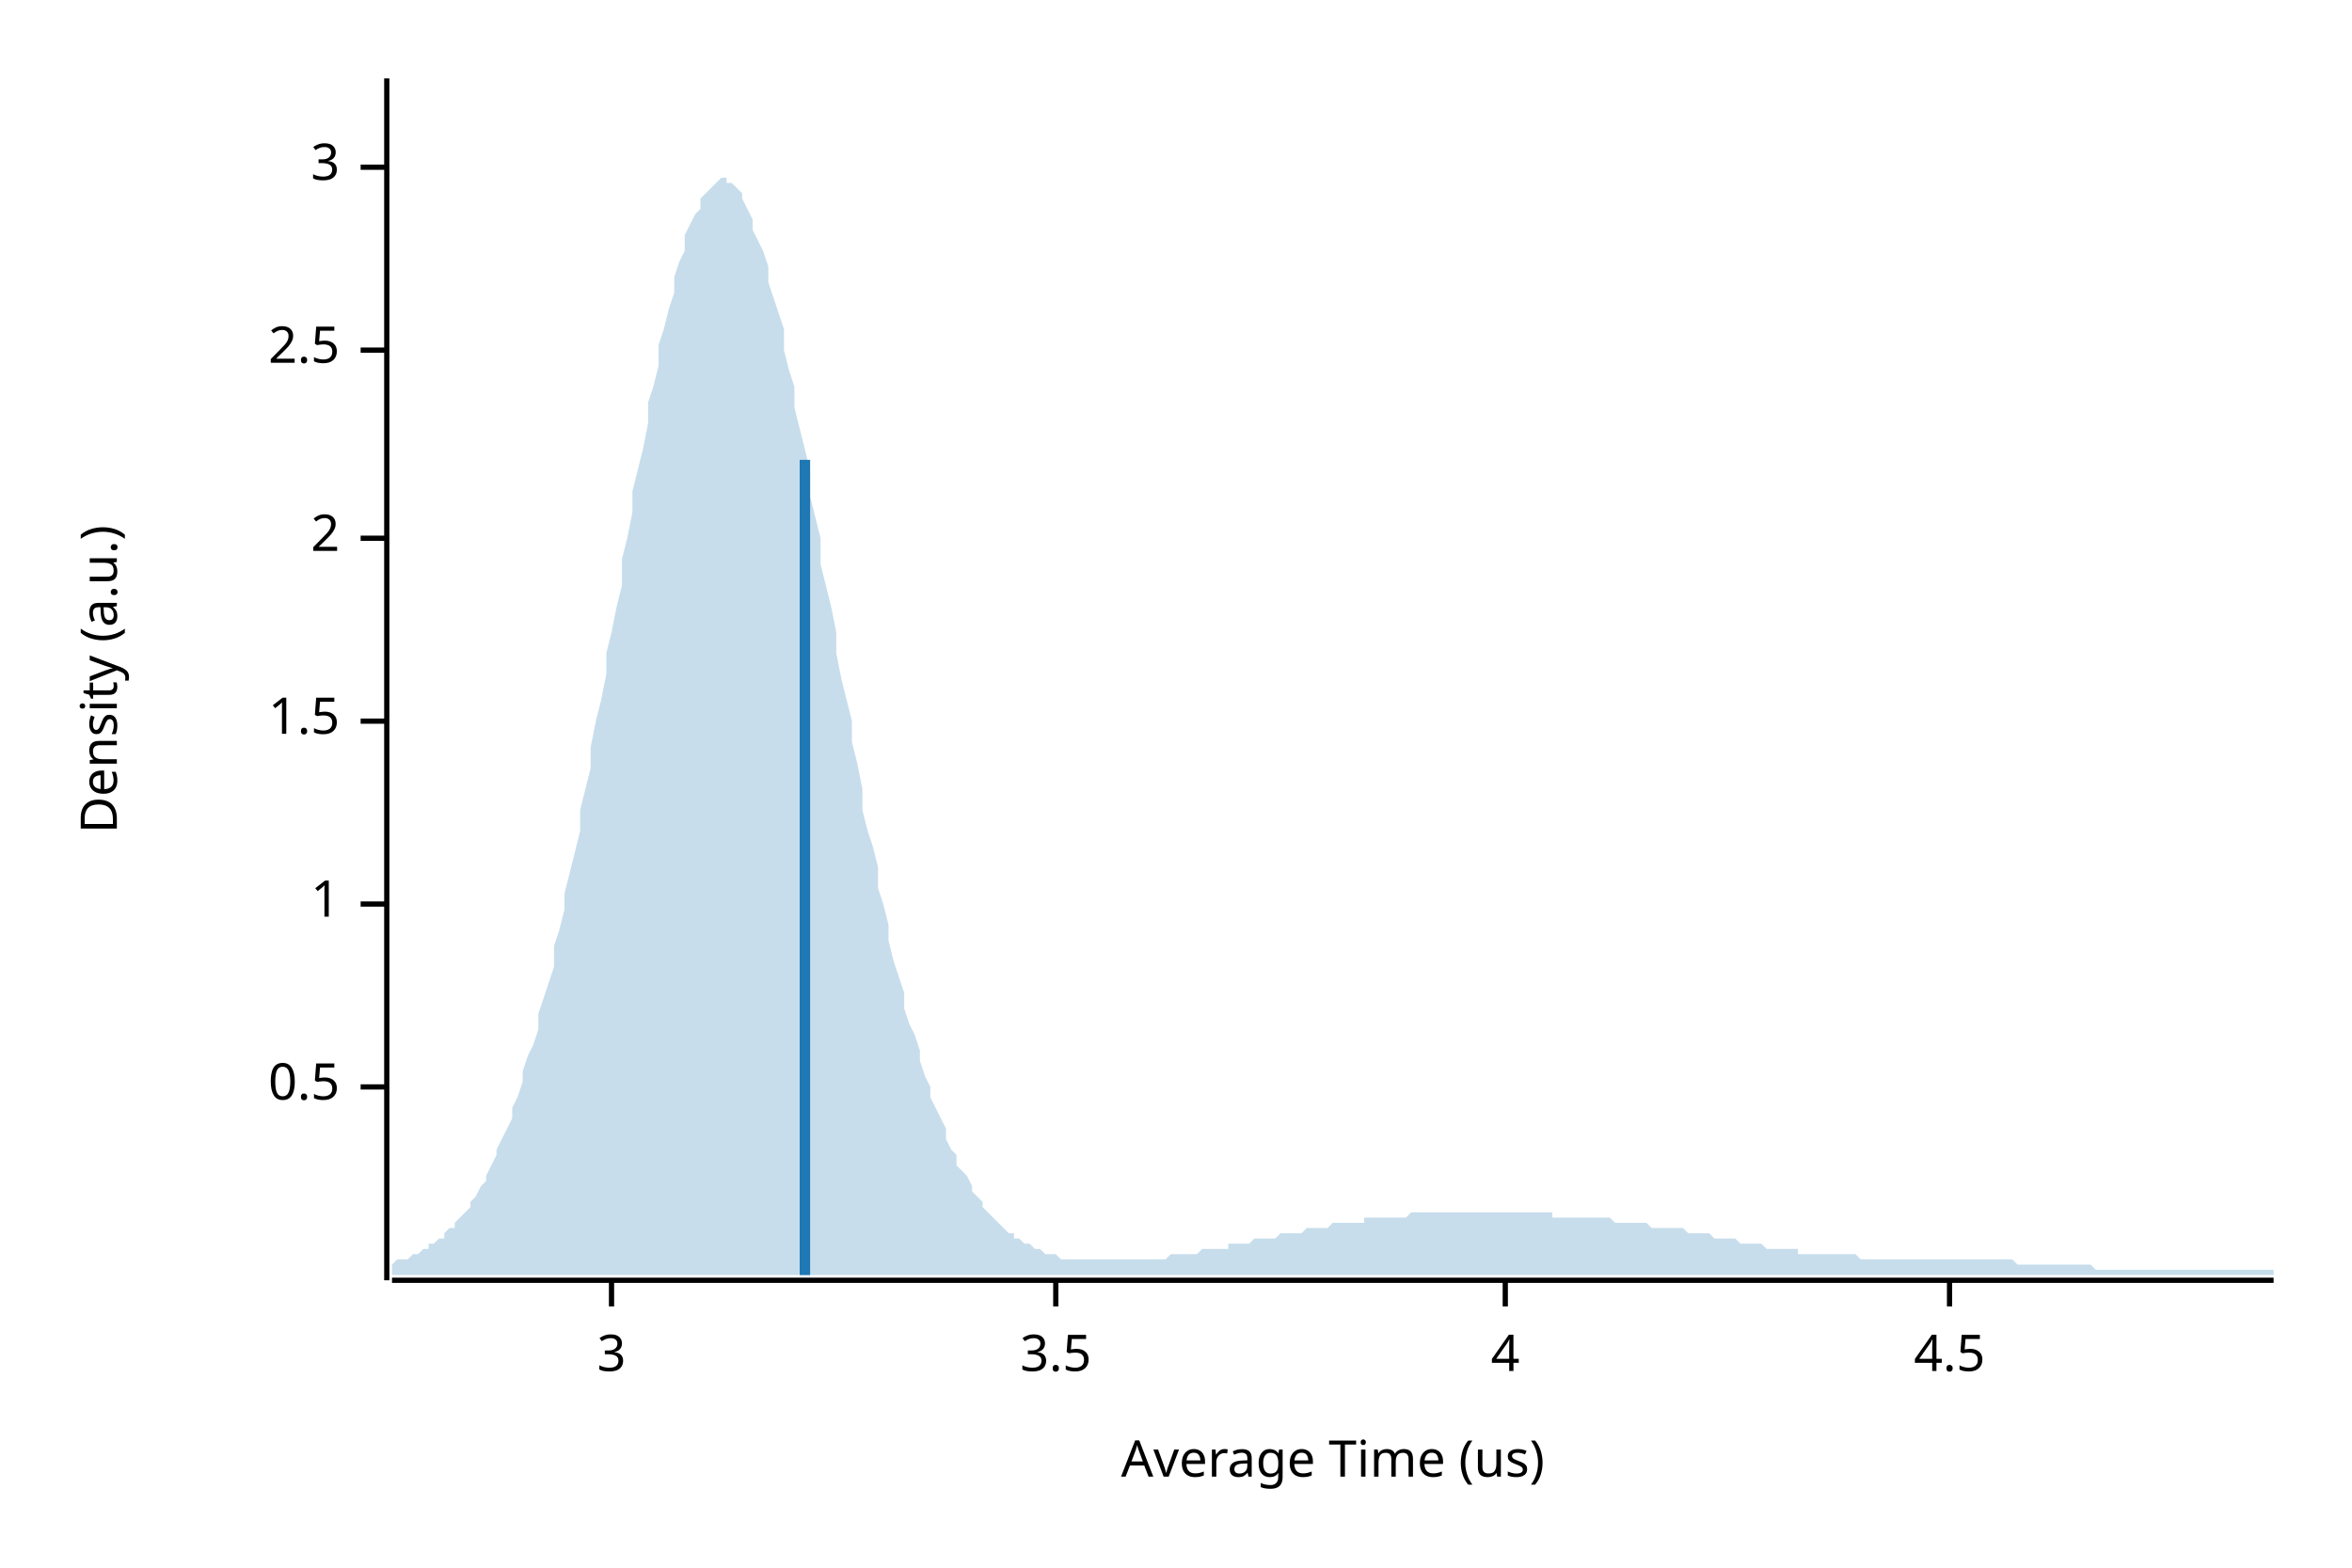
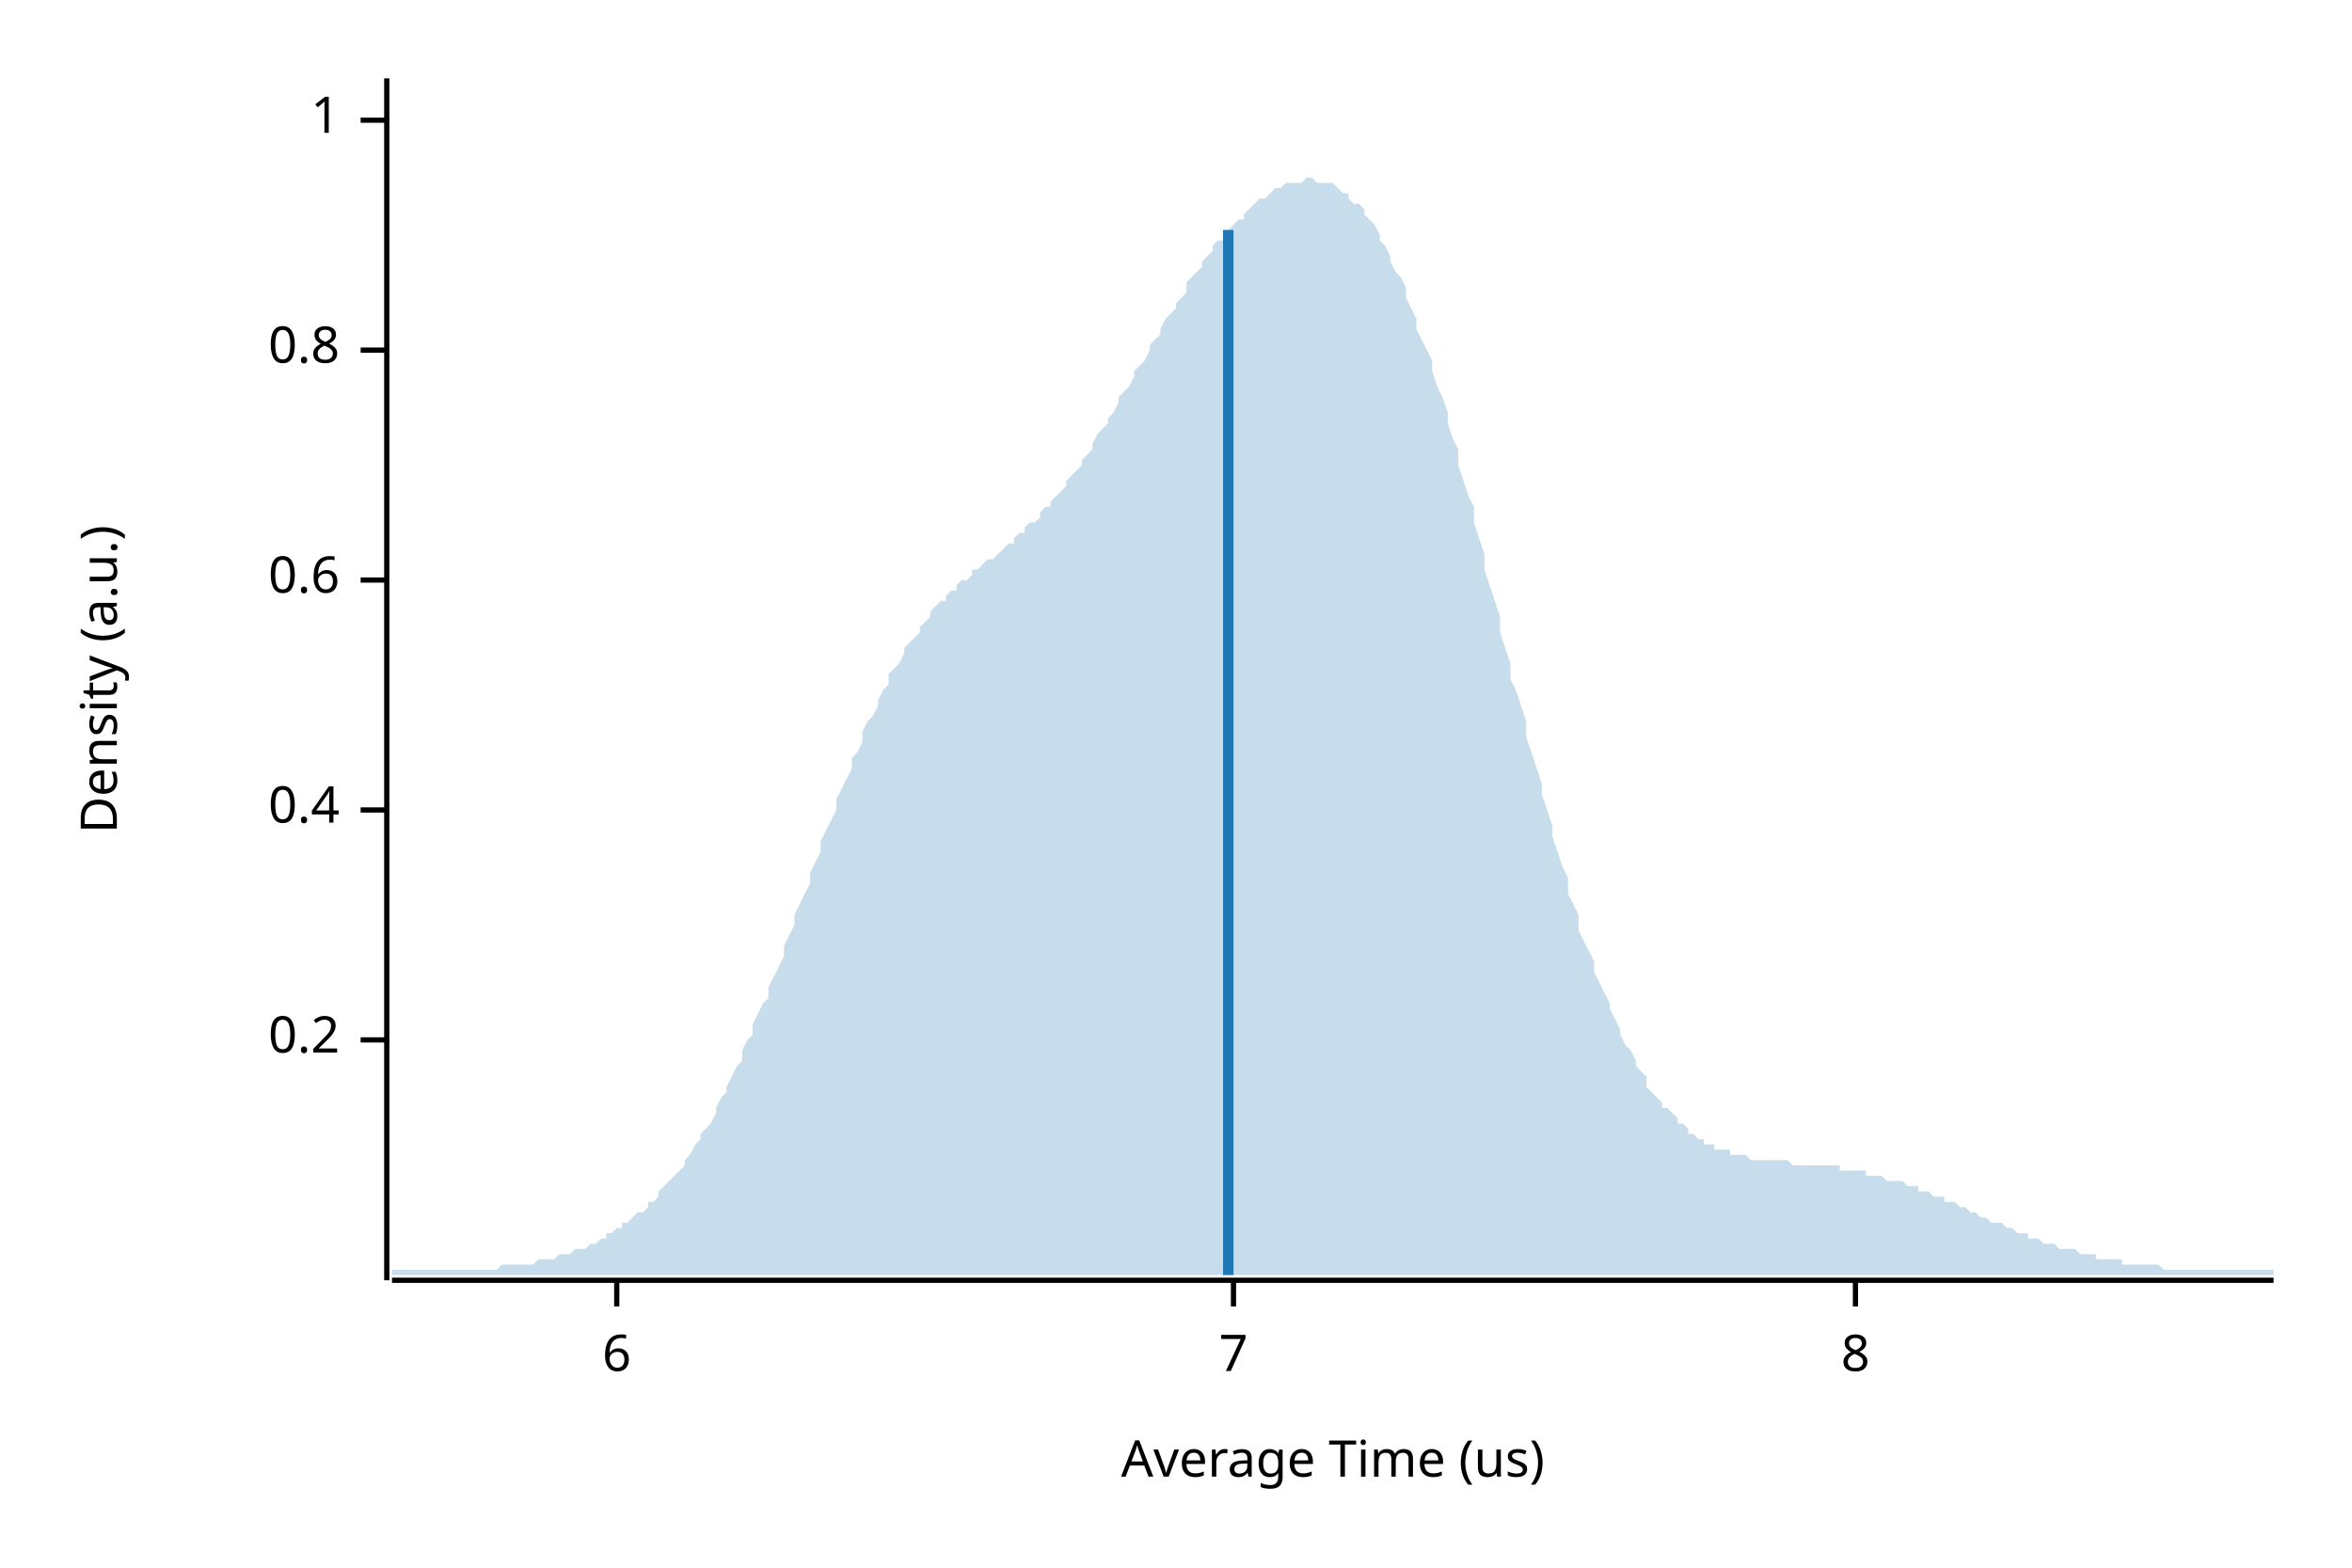
<svg xmlns="http://www.w3.org/2000/svg" width="450" height="300" viewBox="0 0 450 300">
  <text x="15" y="130" dy="0.76em" text-anchor="middle" font-family="sans-serif" font-size="9.677" opacity="1" fill="#000000" transform="rotate(270, 15, 130)">
Density (a.u.)
</text>
  <text x="255" y="285" dy="-0.5ex" text-anchor="middle" font-family="sans-serif" font-size="9.677" opacity="1" fill="#000000">
Average Time (us)
</text>
  <polyline fill="none" opacity="1" stroke="#000000" stroke-width="1" points="74,15 74,245 " />
-   <text x="65" y="208" dy="0.5ex" text-anchor="end" font-family="sans-serif" font-size="9.677" opacity="1" fill="#000000">
- 0.5
+   <text x="65" y="199" dy="0.5ex" text-anchor="end" font-family="sans-serif" font-size="9.677" opacity="1" fill="#000000">
+ 0.2
</text>
-   <polyline fill="none" opacity="1" stroke="#000000" stroke-width="1" points="69,208 74,208 " />
-   <text x="65" y="173" dy="0.5ex" text-anchor="end" font-family="sans-serif" font-size="9.677" opacity="1" fill="#000000">
+   <polyline fill="none" opacity="1" stroke="#000000" stroke-width="1" points="69,199 74,199 " />
+   <text x="65" y="155" dy="0.5ex" text-anchor="end" font-family="sans-serif" font-size="9.677" opacity="1" fill="#000000">
+ 0.4
+ </text>
+   <polyline fill="none" opacity="1" stroke="#000000" stroke-width="1" points="69,155 74,155 " />
+   <text x="65" y="111" dy="0.5ex" text-anchor="end" font-family="sans-serif" font-size="9.677" opacity="1" fill="#000000">
+ 0.6
+ </text>
+   <polyline fill="none" opacity="1" stroke="#000000" stroke-width="1" points="69,111 74,111 " />
+   <text x="65" y="67" dy="0.5ex" text-anchor="end" font-family="sans-serif" font-size="9.677" opacity="1" fill="#000000">
+ 0.8
+ </text>
+   <polyline fill="none" opacity="1" stroke="#000000" stroke-width="1" points="69,67 74,67 " />
+   <text x="65" y="23" dy="0.5ex" text-anchor="end" font-family="sans-serif" font-size="9.677" opacity="1" fill="#000000">
1
</text>
-   <polyline fill="none" opacity="1" stroke="#000000" stroke-width="1" points="69,173 74,173 " />
-   <text x="65" y="138" dy="0.5ex" text-anchor="end" font-family="sans-serif" font-size="9.677" opacity="1" fill="#000000">
- 1.5
+   <polyline fill="none" opacity="1" stroke="#000000" stroke-width="1" points="69,23 74,23 " />
+   <polyline fill="none" opacity="1" stroke="#000000" stroke-width="1" points="75,245 435,245 " />
+   <text x="118" y="255" dy="0.76em" text-anchor="middle" font-family="sans-serif" font-size="9.677" opacity="1" fill="#000000">
+ 6
</text>
-   <polyline fill="none" opacity="1" stroke="#000000" stroke-width="1" points="69,138 74,138 " />
-   <text x="65" y="103" dy="0.5ex" text-anchor="end" font-family="sans-serif" font-size="9.677" opacity="1" fill="#000000">
- 2
+   <polyline fill="none" opacity="1" stroke="#000000" stroke-width="1" points="118,245 118,250 " />
+   <text x="236" y="255" dy="0.76em" text-anchor="middle" font-family="sans-serif" font-size="9.677" opacity="1" fill="#000000">
+ 7
</text>
-   <polyline fill="none" opacity="1" stroke="#000000" stroke-width="1" points="69,103 74,103 " />
-   <text x="65" y="67" dy="0.5ex" text-anchor="end" font-family="sans-serif" font-size="9.677" opacity="1" fill="#000000">
- 2.5
+   <polyline fill="none" opacity="1" stroke="#000000" stroke-width="1" points="236,245 236,250 " />
+   <text x="355" y="255" dy="0.76em" text-anchor="middle" font-family="sans-serif" font-size="9.677" opacity="1" fill="#000000">
+ 8
</text>
-   <polyline fill="none" opacity="1" stroke="#000000" stroke-width="1" points="69,67 74,67 " />
-   <text x="65" y="32" dy="0.5ex" text-anchor="end" font-family="sans-serif" font-size="9.677" opacity="1" fill="#000000">
- 3
- </text>
-   <polyline fill="none" opacity="1" stroke="#000000" stroke-width="1" points="69,32 74,32 " />
-   <polyline fill="none" opacity="1" stroke="#000000" stroke-width="1" points="75,245 435,245 " />
-   <text x="117" y="255" dy="0.76em" text-anchor="middle" font-family="sans-serif" font-size="9.677" opacity="1" fill="#000000">
- 3
- </text>
-   <polyline fill="none" opacity="1" stroke="#000000" stroke-width="1" points="117,245 117,250 " />
-   <text x="202" y="255" dy="0.76em" text-anchor="middle" font-family="sans-serif" font-size="9.677" opacity="1" fill="#000000">
- 3.5
- </text>
-   <polyline fill="none" opacity="1" stroke="#000000" stroke-width="1" points="202,245 202,250 " />
-   <text x="288" y="255" dy="0.76em" text-anchor="middle" font-family="sans-serif" font-size="9.677" opacity="1" fill="#000000">
- 4
- </text>
-   <polyline fill="none" opacity="1" stroke="#000000" stroke-width="1" points="288,245 288,250 " />
-   <text x="373" y="255" dy="0.76em" text-anchor="middle" font-family="sans-serif" font-size="9.677" opacity="1" fill="#000000">
- 4.5
- </text>
-   <polyline fill="none" opacity="1" stroke="#000000" stroke-width="1" points="373,245 373,250 " />
-   <polygon opacity="0.25" fill="#1F78B4" points="75,242 75,242 76,241 77,241 77,241 78,241 79,240 80,240 80,240 81,239 82,239 82,238 83,238 84,237 85,237 85,236 86,235 87,235 87,234 88,233 89,232 90,231 90,230 91,229 92,227 93,226 93,225 94,223 95,221 95,220 96,218 97,216 98,214 98,212 99,210 100,207 100,205 101,202 102,200 103,197 103,194 104,191 105,188 106,185 106,181 107,178 108,174 108,171 109,167 110,163 111,159 111,155 112,151 113,147 113,143 114,138 115,134 116,129 116,125 117,121 118,116 119,112 119,107 120,103 121,98 121,94 122,90 123,86 124,81 124,77 125,74 126,70 126,66 127,63 128,59 129,56 129,53 130,50 131,48 131,45 132,43 133,41 134,40 134,38 135,37 136,36 137,35 137,35 138,34 139,34 139,35 140,35 141,36 142,37 142,38 143,40 144,42 144,44 145,46 146,48 147,51 147,54 148,57 149,60 150,63 150,67 151,71 152,74 152,78 153,82 154,86 155,90 155,95 156,99 157,103 157,108 158,112 159,116 160,121 160,125 161,130 162,134 163,138 163,142 164,146 165,151 165,155 166,159 167,162 168,166 168,170 169,173 170,177 170,180 171,184 172,187 173,190 173,193 174,196 175,198 176,201 176,203 177,206 178,208 178,210 179,212 180,214 181,216 181,218 182,220 183,221 183,223 184,224 185,225 186,227 186,228 187,229 188,230 188,231 189,232 190,233 191,234 191,234 192,235 193,236 194,236 194,237 195,237 196,238 196,238 197,238 198,239 199,239 199,239 200,240 201,240 201,240 202,240 203,241 204,241 204,241 205,241 206,241 207,241 207,241 208,241 209,241 209,241 210,241 211,241 212,241 212,241 213,241 214,241 214,241 215,241 216,241 217,241 217,241 218,241 219,241 220,241 220,241 221,241 222,241 222,241 223,241 224,240 225,240 225,240 226,240 227,240 227,240 228,240 229,240 230,239 230,239 231,239 232,239 232,239 233,239 234,239 235,239 235,238 236,238 237,238 238,238 238,238 239,238 240,237 240,237 241,237 242,237 243,237 243,237 244,237 245,236 245,236 246,236 247,236 248,236 248,236 249,236 250,235 251,235 251,235 252,235 253,235 253,235 254,235 255,234 256,234 256,234 257,234 258,234 258,234 259,234 260,234 261,234 261,233 262,233 263,233 264,233 264,233 265,233 266,233 266,233 267,233 268,233 269,233 269,233 270,232 271,232 271,232 272,232 273,232 274,232 274,232 275,232 276,232 277,232 277,232 278,232 279,232 279,232 280,232 281,232 282,232 282,232 283,232 284,232 284,232 285,232 286,232 287,232 287,232 288,232 289,232 289,232 290,232 291,232 292,232 292,232 293,232 294,232 295,232 295,232 296,232 297,232 297,233 298,233 299,233 300,233 300,233 301,233 302,233 302,233 303,233 304,233 305,233 305,233 306,233 307,233 308,233 308,233 309,234 310,234 310,234 311,234 312,234 313,234 313,234 314,234 315,234 315,234 316,235 317,235 318,235 318,235 319,235 320,235 321,235 321,235 322,235 323,236 323,236 324,236 325,236 326,236 326,236 327,236 328,237 328,237 329,237 330,237 331,237 331,237 332,237 333,238 333,238 334,238 335,238 336,238 336,238 337,238 338,239 339,239 339,239 340,239 341,239 341,239 342,239 343,239 344,239 344,240 345,240 346,240 346,240 347,240 348,240 349,240 349,240 350,240 351,240 352,240 352,240 353,240 354,240 354,240 355,240 356,241 357,241 357,241 358,241 359,241 359,241 360,241 361,241 362,241 362,241 363,241 364,241 365,241 365,241 366,241 367,241 367,241 368,241 369,241 370,241 370,241 371,241 372,241 372,241 373,241 374,241 375,241 375,241 376,241 377,241 378,241 378,241 379,241 380,241 380,241 381,241 382,241 383,241 383,241 384,241 385,241 385,241 386,242 387,242 388,242 388,242 389,242 390,242 390,242 391,242 392,242 393,242 393,242 394,242 395,242 396,242 396,242 397,242 398,242 398,242 399,242 400,242 401,243 401,243 402,243 403,243 403,243 404,243 405,243 406,243 406,243 407,243 408,243 409,243 409,243 410,243 411,243 411,243 412,243 413,243 414,243 414,243 415,243 416,243 416,243 417,243 418,243 419,243 419,243 420,243 421,243 422,243 422,243 423,243 424,243 424,243 425,243 426,243 427,243 427,243 428,243 429,243 429,243 430,243 431,243 432,243 432,243 433,243 434,243 435,243 435,244 75,244 " />
-   <polyline fill="none" opacity="1" stroke="#1F78B4" stroke-width="2" points="154,244 154,88 " />
+   <polyline fill="none" opacity="1" stroke="#000000" stroke-width="1" points="355,245 355,250 " />
+   <polygon opacity="0.25" fill="#1F78B4" points="75,243 75,243 76,243 77,243 77,243 78,243 79,243 80,243 80,243 81,243 82,243 82,243 83,243 84,243 85,243 85,243 86,243 87,243 87,243 88,243 89,243 90,243 90,243 91,243 92,243 93,243 93,243 94,243 95,243 95,243 96,242 97,242 98,242 98,242 99,242 100,242 100,242 101,242 102,242 103,241 103,241 104,241 105,241 106,241 106,241 107,240 108,240 108,240 109,240 110,239 111,239 111,239 112,239 113,238 113,238 114,238 115,237 116,237 116,236 117,236 118,235 119,235 119,234 120,234 121,233 121,233 122,232 123,232 124,231 124,230 125,230 126,229 126,228 127,227 128,226 129,225 129,225 130,224 131,223 131,222 132,221 133,219 134,218 134,217 135,216 136,215 137,213 137,212 138,210 139,209 139,208 140,206 141,204 142,203 142,201 143,199 144,198 144,196 145,194 146,192 147,191 147,189 148,187 149,185 150,183 150,181 151,179 152,177 152,175 153,173 154,171 155,169 155,167 156,165 157,163 157,161 158,159 159,157 160,155 160,153 161,151 162,149 163,147 163,145 164,144 165,142 165,140 166,138 167,137 168,135 168,134 169,132 170,131 170,129 171,128 172,127 173,125 173,124 174,123 175,122 176,121 176,120 177,119 178,118 178,117 179,116 180,115 181,115 181,114 182,113 183,113 183,112 184,111 185,111 186,110 186,109 187,109 188,108 188,108 189,107 190,107 191,106 191,106 192,105 193,104 194,104 194,103 195,102 196,102 196,101 197,100 198,100 199,99 199,98 200,97 201,97 201,96 202,95 203,94 204,93 204,92 205,91 206,90 207,89 207,88 208,87 209,86 209,85 210,83 211,82 212,81 212,80 213,79 214,77 214,76 215,75 216,74 217,72 217,71 218,70 219,69 220,67 220,66 221,65 222,64 222,63 223,61 224,60 225,59 225,58 226,57 227,56 227,54 228,53 229,52 230,51 230,50 231,49 232,48 232,47 233,46 234,46 235,45 235,44 236,43 237,42 238,42 238,41 239,40 240,39 240,39 241,38 242,38 243,37 243,37 244,36 245,36 245,36 246,35 247,35 248,35 248,35 249,35 250,34 251,34 251,34 252,35 253,35 253,35 254,35 255,35 256,36 256,36 257,37 258,37 258,38 259,39 260,39 261,40 261,41 262,42 263,43 264,45 264,46 265,47 266,49 266,50 267,52 268,53 269,55 269,57 270,59 271,61 271,63 272,65 273,67 274,69 274,71 275,74 276,76 277,79 277,81 278,84 279,86 279,89 280,92 281,95 282,97 282,100 283,103 284,106 284,109 285,112 286,115 287,118 287,121 288,124 289,127 289,130 290,132 291,135 292,138 292,141 293,144 294,147 295,150 295,152 296,155 297,158 297,160 298,163 299,166 300,168 300,171 301,173 302,175 302,178 303,180 304,182 305,184 305,186 306,188 307,190 308,192 308,193 309,195 310,197 310,198 311,200 312,201 313,203 313,204 314,205 315,206 315,208 316,209 317,210 318,211 318,212 319,212 320,213 321,214 321,215 322,215 323,216 323,217 324,217 325,218 326,218 326,219 327,219 328,219 328,220 329,220 330,220 331,220 331,221 332,221 333,221 333,221 334,221 335,222 336,222 336,222 337,222 338,222 339,222 339,222 340,222 341,222 341,222 342,222 343,223 344,223 344,223 345,223 346,223 346,223 347,223 348,223 349,223 349,223 350,223 351,223 352,223 352,224 353,224 354,224 354,224 355,224 356,224 357,224 357,225 358,225 359,225 359,225 360,225 361,226 362,226 362,226 363,226 364,226 365,227 365,227 366,227 367,227 367,228 368,228 369,228 370,229 370,229 371,229 372,229 372,230 373,230 374,230 375,231 375,231 376,231 377,232 378,232 378,232 379,233 380,233 380,233 381,234 382,234 383,234 383,234 384,235 385,235 385,235 386,236 387,236 388,236 388,237 389,237 390,237 390,237 391,238 392,238 393,238 393,238 394,239 395,239 396,239 396,239 397,239 398,240 398,240 399,240 400,240 401,240 401,241 402,241 403,241 403,241 404,241 405,241 406,241 406,242 407,242 408,242 409,242 409,242 410,242 411,242 411,242 412,242 413,242 414,243 414,243 415,243 416,243 416,243 417,243 418,243 419,243 419,243 420,243 421,243 422,243 422,243 423,243 424,243 424,243 425,243 426,243 427,243 427,243 428,243 429,243 429,243 430,243 431,243 432,243 432,243 433,243 434,243 435,243 435,244 75,244 " />
+   <polyline fill="none" opacity="1" stroke="#1F78B4" stroke-width="2" points="235,244 235,44 " />
</svg>
